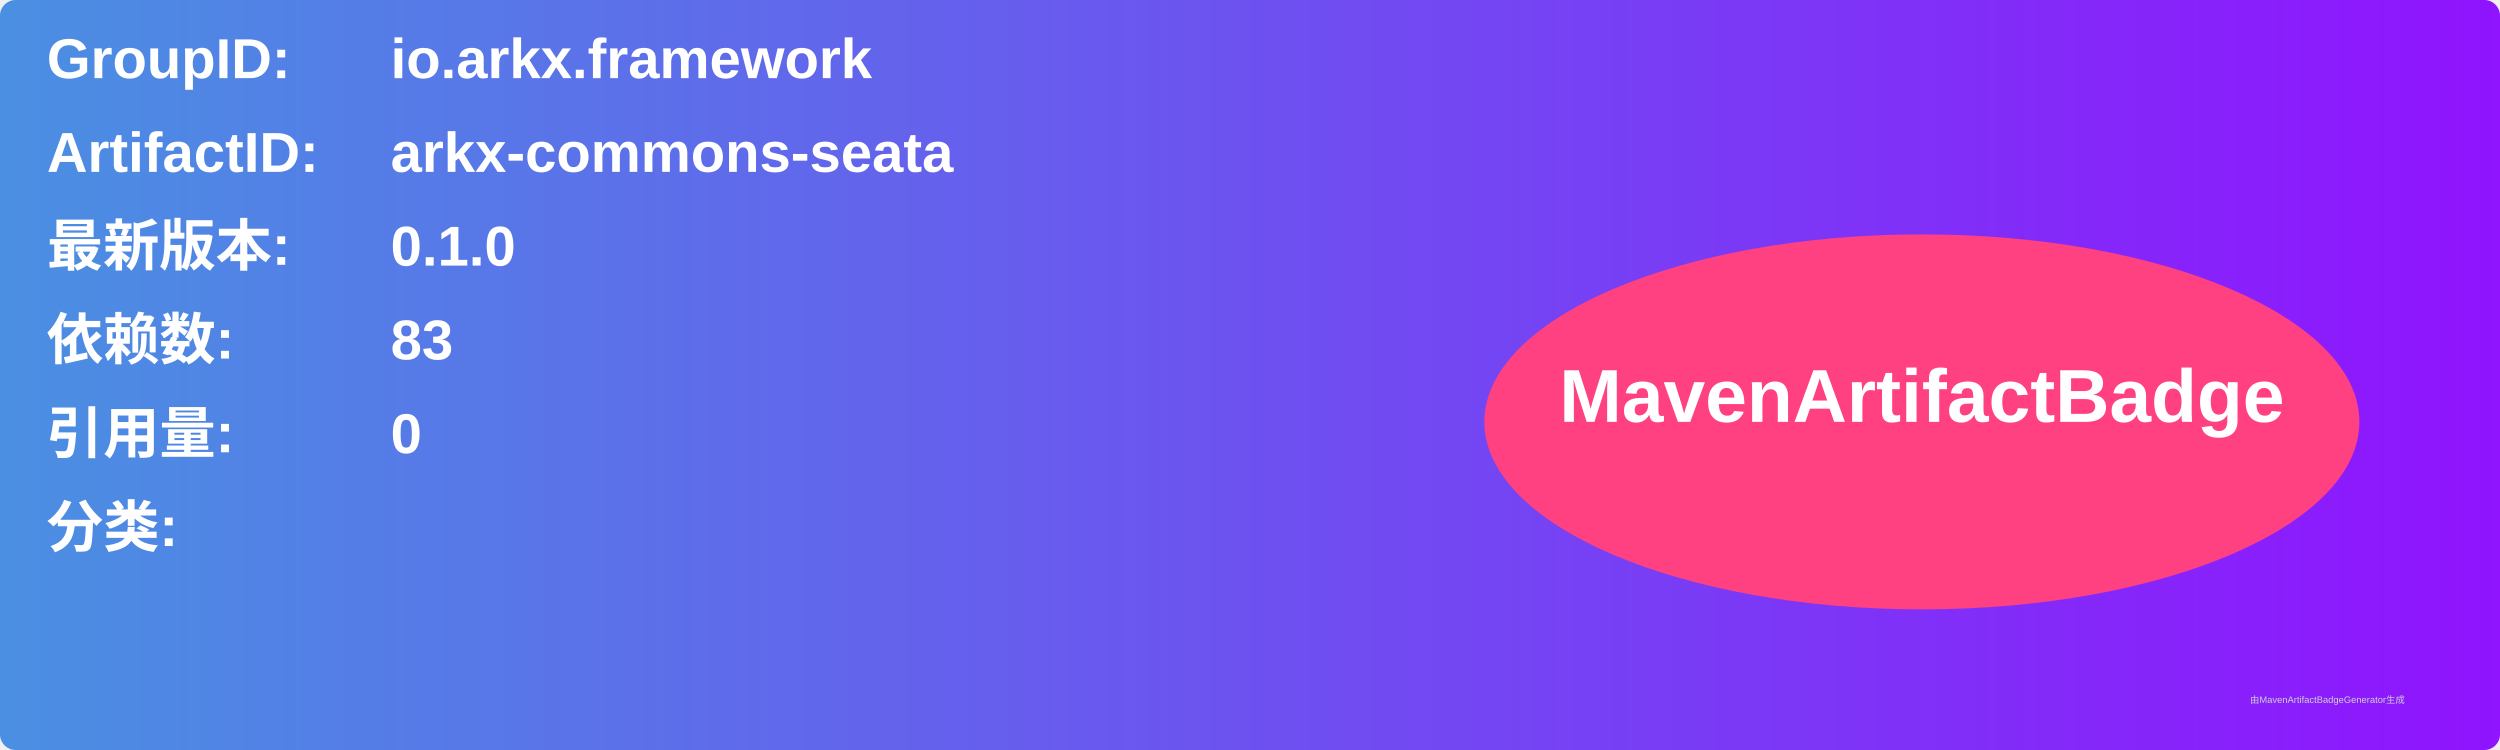
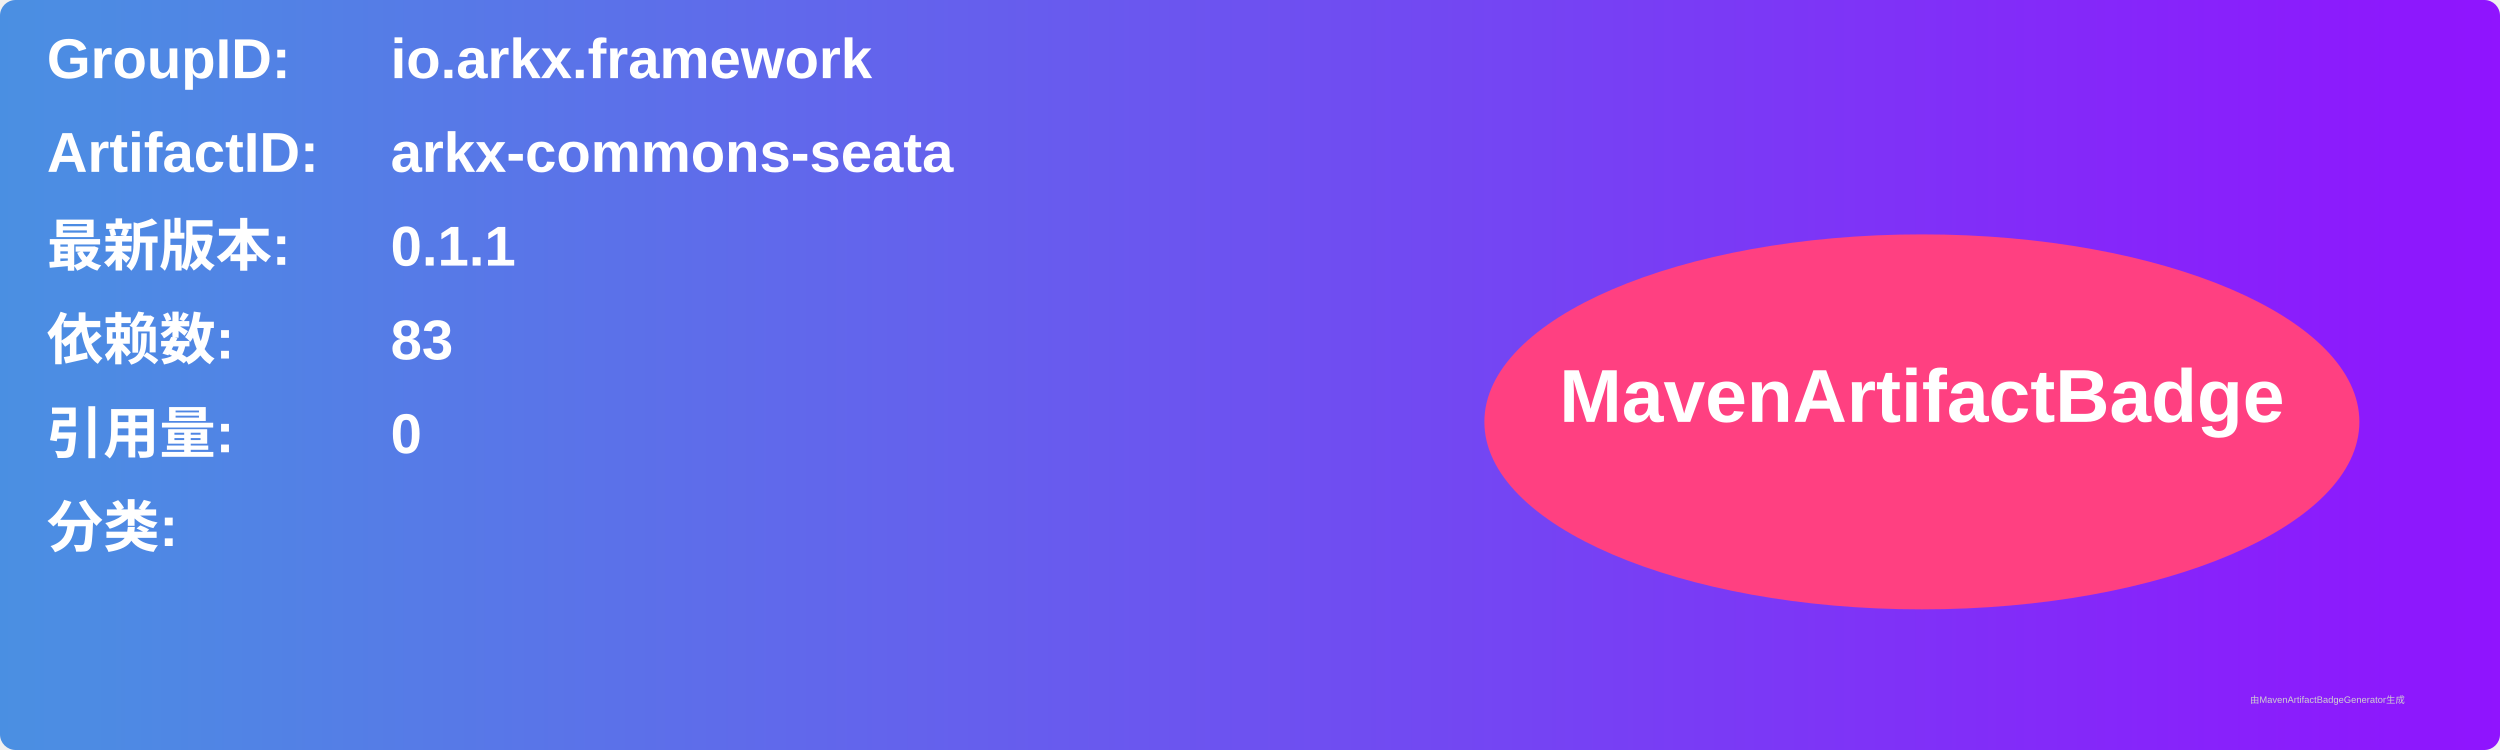
<svg xmlns="http://www.w3.org/2000/svg" width="800" height="240" viewBox="0 0 800 240">
  <linearGradient id="grad" x1="0%" y1="0%" x2="100%" y2="0%">
    <stop offset="0%" stop-color="#4a90e2" />
    <stop offset="100%" stop-color="#9013fe" />
  </linearGradient>
  <rect width="100%" height="100%" rx="5" ry="5" fill="url(#grad)" />
  <g transform="translate(15, 15)">
    <text x="0" y="10" font-family="Arial" font-size="18" fill="white" font-weight="bold" width="260">GroupID:</text>
    <text x="110" y="10" font-family="Arial" font-size="18" fill="white" font-weight="bold" width="460">io.arkx.framework</text>
    <text x="0" y="40" font-family="Arial" font-size="18" fill="white" font-weight="bold" width="260">ArtifactID:</text>
    <text x="110" y="40" font-family="Arial" font-size="18" fill="white" font-weight="bold" width="460">arkx-commons-seata</text>
    <text x="0" y="70" font-family="Arial" font-size="18" fill="white" font-weight="bold">最新版本:</text>
    <text x="110" y="70" font-family="Arial" font-size="18" fill="white" font-weight="bold">
-       <tspan font-weight="bold">0.1.0</tspan>
+       <tspan font-weight="bold">0.1.1</tspan>
    </text>
    <text x="0" y="100" font-family="Arial" font-size="18" fill="white" font-weight="bold">依赖数: </text>
    <text x="110" y="100" font-family="Arial" font-size="18" fill="white">
      <tspan font-weight="bold">83</tspan>
    </text>
    <text x="0" y="130" font-family="Arial" font-size="18" fill="white" font-weight="bold">引用量: </text>
    <text x="110" y="130" font-family="Arial" font-size="18" fill="white">
      <tspan font-weight="bold">0</tspan>
    </text>
    <text x="0" y="160" font-family="Arial" font-size="18" fill="white" font-weight="bold">分类:</text>
    <text x="10" y="190" font-family="Arial" font-size="10" fill="white">
      <tspan font-weight="bold" />
    </text>
    <ellipse cx="600" cy="120" rx="140" ry="60" fill="#ff4081" />
    <text x="600" y="120" text-anchor="middle" font-family="Arial" font-size="24" fill="white" font-weight="bold">MavenArtifactBadge</text>
  </g>
  <text x="720" y="225" font-family="Arial" font-size="3" fill="#d0d0d0">由MavenArtifactBadgeGenerator生成</text>
</svg>
